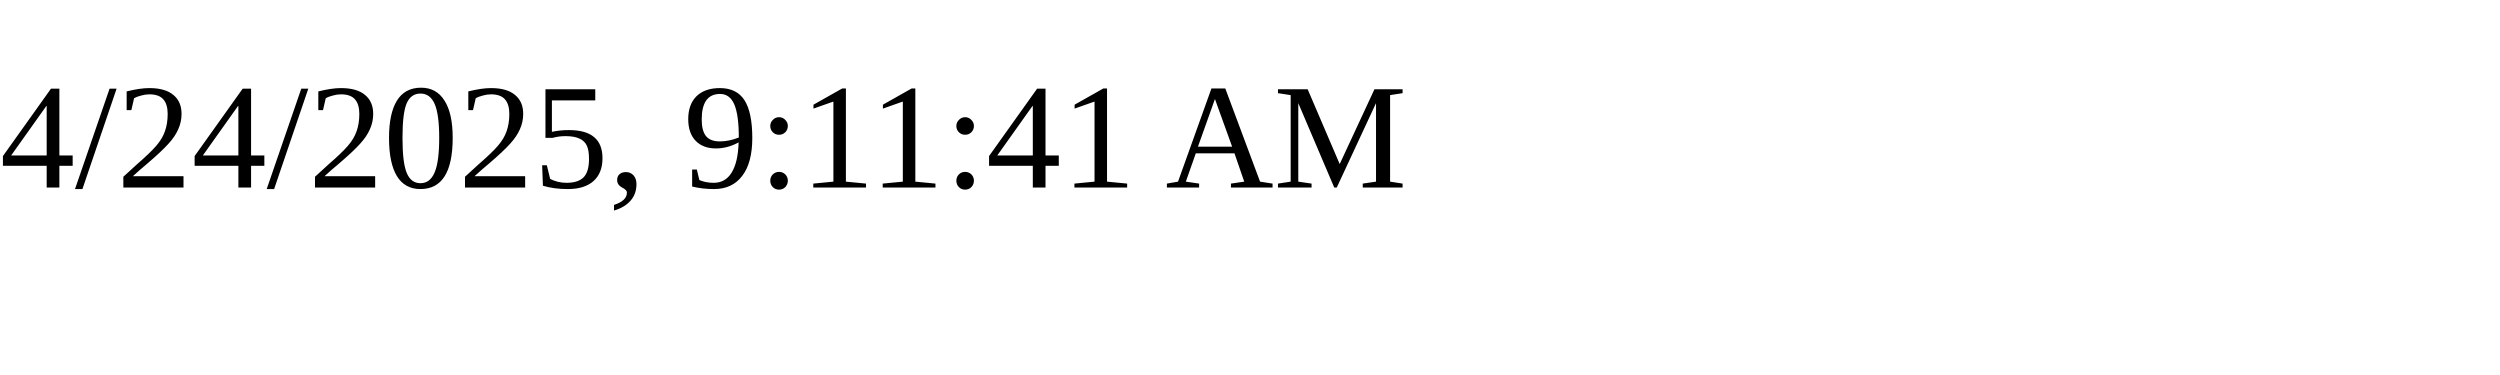
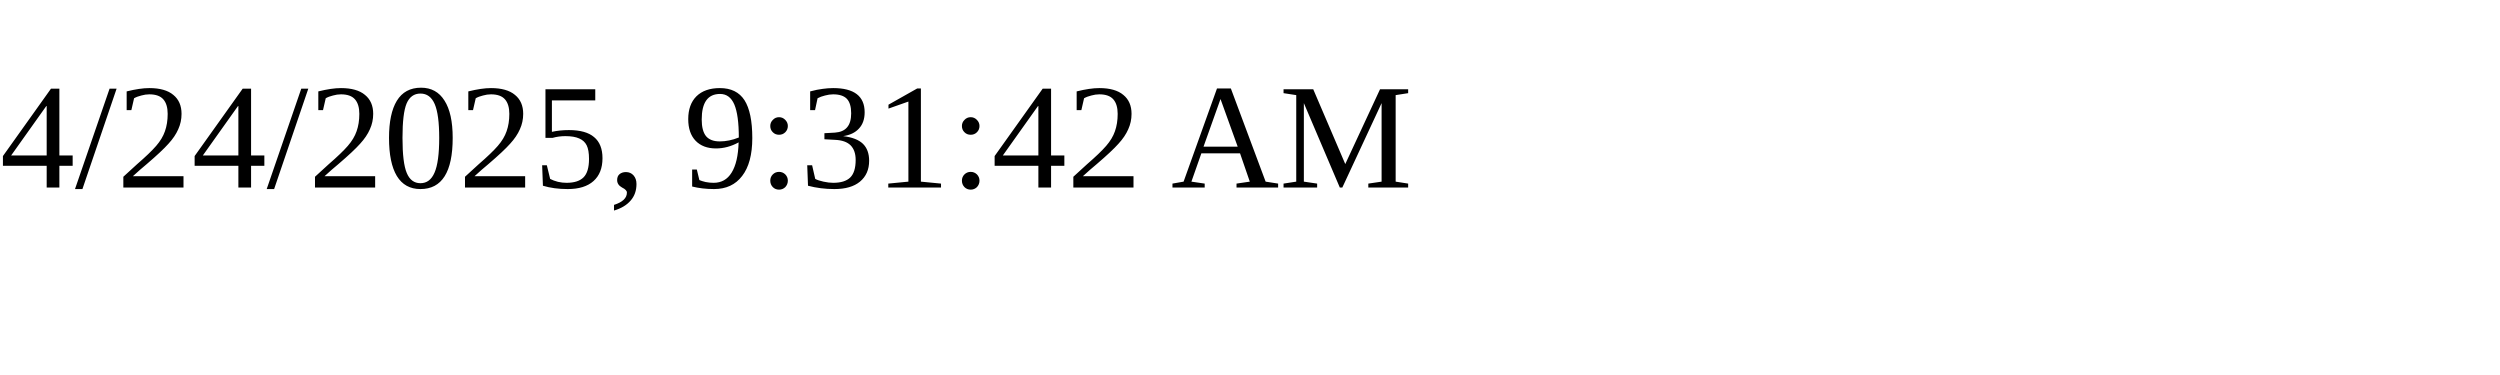
<svg xmlns="http://www.w3.org/2000/svg" height="30" width="200">
-   <text x="0" y="15">4/24/2025, 9:11:41 AM</text>
+   <text x="0" y="15">4/24/2025, 9:31:42 AM</text>
</svg>
